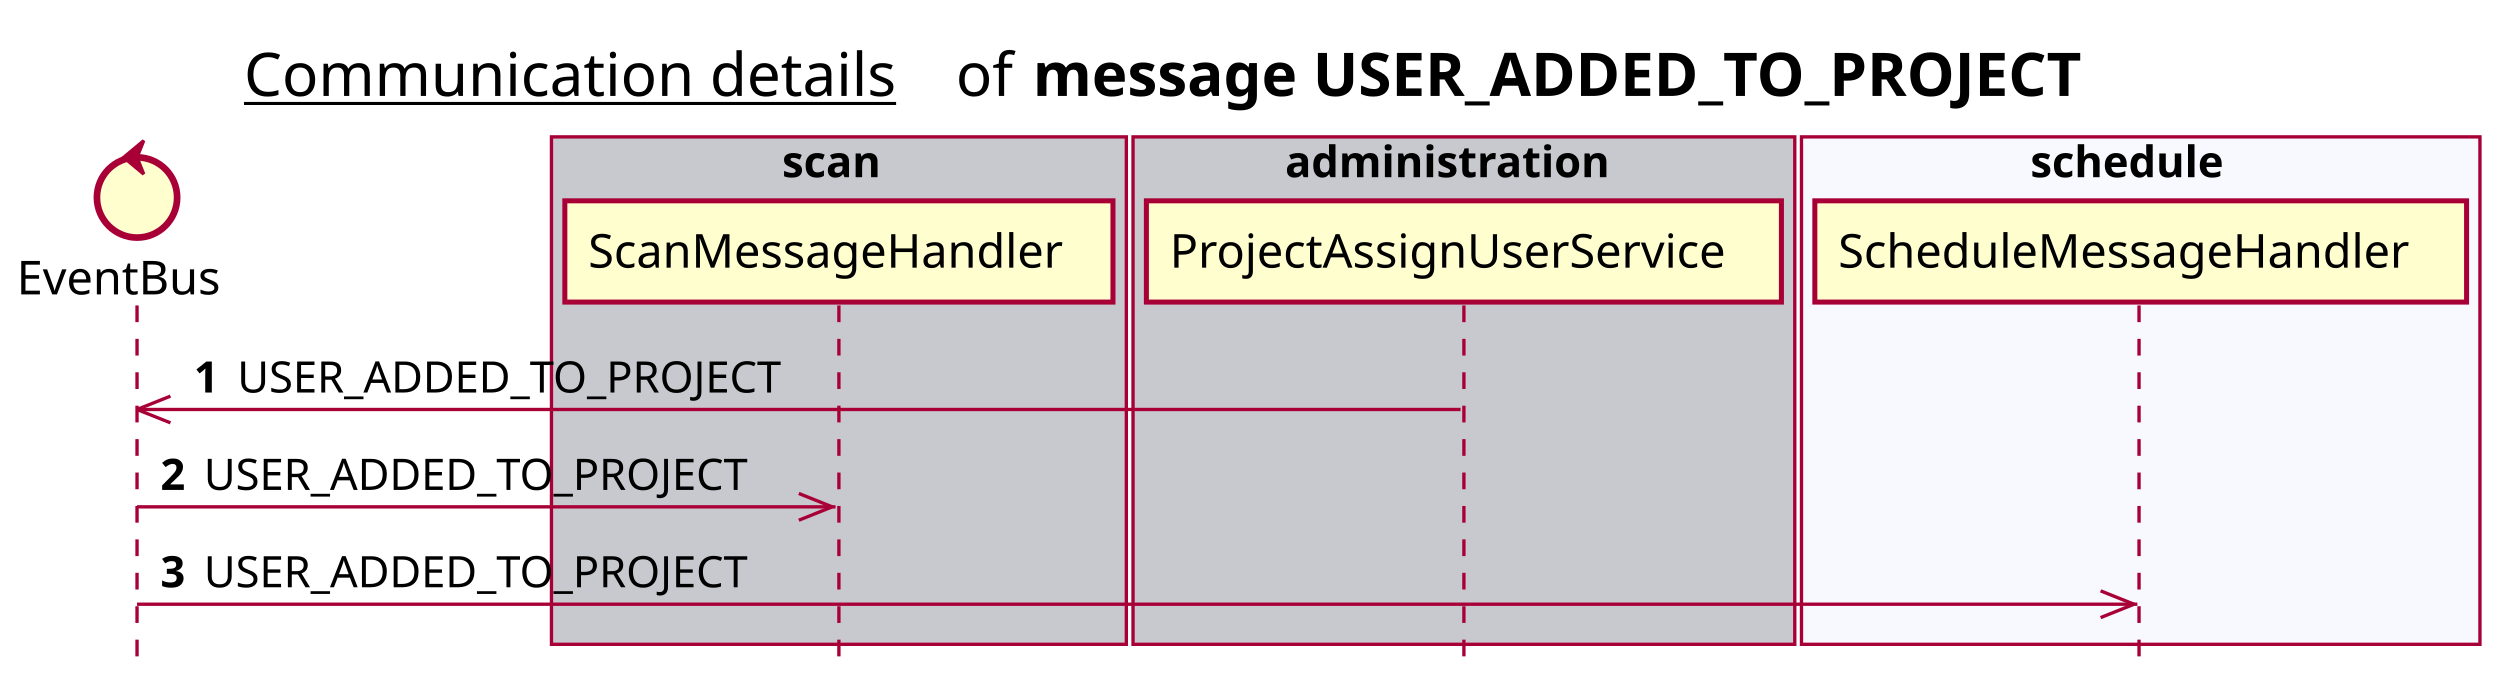
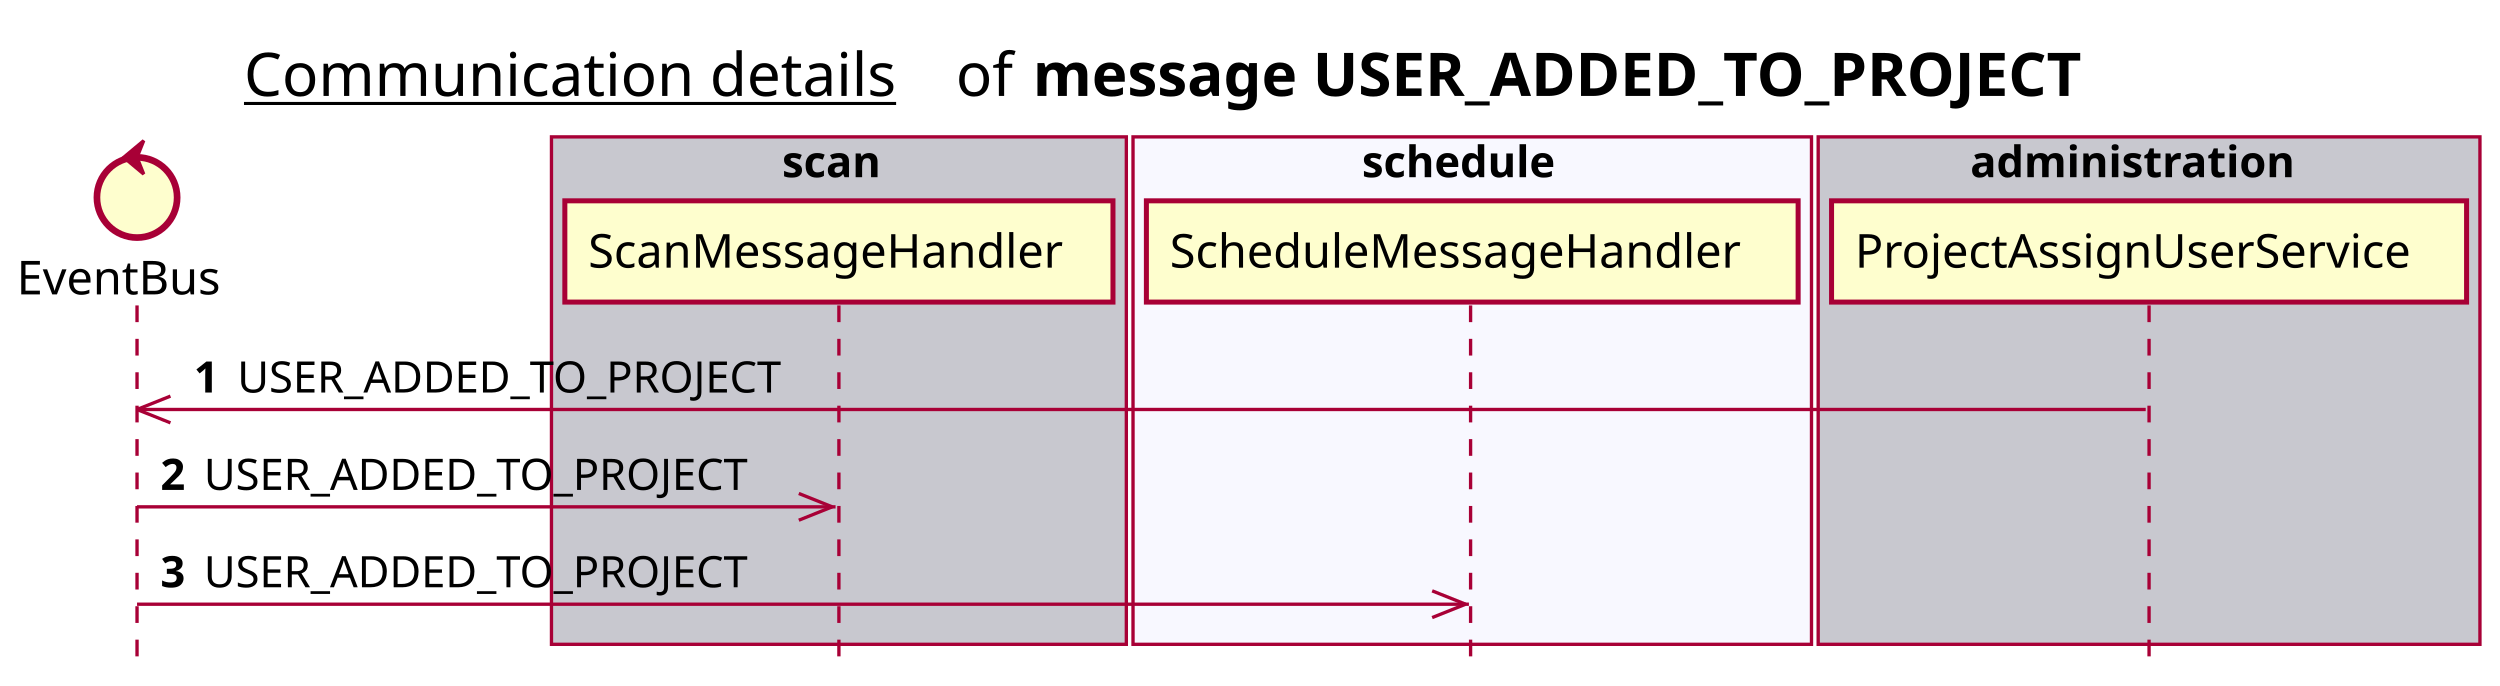
<svg xmlns="http://www.w3.org/2000/svg" contentScriptType="application/ecmascript" contentStyleType="text/css" height="205px" preserveAspectRatio="none" style="width:748px;height:205px;background:#FFFFFF;" version="1.1" viewBox="0 0 748 205" width="748px" zoomAndPan="magnify">
  <defs />
  <g>
    <text fill="#000000" font-family="sans-serif" font-size="18" lengthAdjust="spacing" text-decoration="underline" textLength="201" x="73" y="28.708">Communication details</text>
    <text fill="#000000" font-family="sans-serif" font-size="18" lengthAdjust="spacing" textLength="17" x="286" y="28.708">of</text>
    <text fill="#000000" font-family="sans-serif" font-size="18" font-weight="bold" lengthAdjust="spacing" textLength="361" x="309" y="28.708">message USER_ADDED_TO_PROJECT</text>
    <rect fill="#C8C8CF" height="151.828" style="stroke:#A80036;stroke-width:1.0;" width="172" x="165" y="40.953" />
    <text fill="#000000" font-family="sans-serif" font-size="13" font-weight="bold" lengthAdjust="spacing" textLength="34" x="234" y="53.02">scan</text>
-     <rect fill="#C8C8CF" height="151.828" style="stroke:#A80036;stroke-width:1.0;" width="198" x="339" y="40.953" />
-     <text fill="#000000" font-family="sans-serif" font-size="13" font-weight="bold" lengthAdjust="spacing" textLength="107" x="384.5" y="53.02">administration</text>
-     <rect fill="#F8F8FF" height="151.828" style="stroke:#A80036;stroke-width:1.0;" width="203" x="539" y="40.953" />
-     <text fill="#000000" font-family="sans-serif" font-size="13" font-weight="bold" lengthAdjust="spacing" textLength="66" x="607.5" y="53.02">schedule</text>
+     <rect fill="#F8F8FF" height="151.828" style="stroke:#A80036;stroke-width:1.0;" width="203" x="339" y="40.953" />
+     <text fill="#000000" font-family="sans-serif" font-size="13" font-weight="bold" lengthAdjust="spacing" textLength="66" x="407.5" y="53.02">schedule</text>
+     <rect fill="#C8C8CF" height="151.828" style="stroke:#A80036;stroke-width:1.0;" width="198" x="544" y="40.953" />
+     <text fill="#000000" font-family="sans-serif" font-size="13" font-weight="bold" lengthAdjust="spacing" textLength="107" x="589.5" y="53.02">administration</text>
    <line style="stroke:#A80036;stroke-width:1.0;stroke-dasharray:5.0,5.0;" x1="41" x2="41" y1="91.383" y2="198.781" />
    <line style="stroke:#A80036;stroke-width:1.0;stroke-dasharray:5.0,5.0;" x1="251" x2="251" y1="91.383" y2="198.781" />
-     <line style="stroke:#A80036;stroke-width:1.0;stroke-dasharray:5.0,5.0;" x1="438" x2="438" y1="91.383" y2="198.781" />
-     <line style="stroke:#A80036;stroke-width:1.0;stroke-dasharray:5.0,5.0;" x1="640" x2="640" y1="91.383" y2="198.781" />
+     <line style="stroke:#A80036;stroke-width:1.0;stroke-dasharray:5.0,5.0;" x1="440" x2="440" y1="91.383" y2="198.781" />
+     <line style="stroke:#A80036;stroke-width:1.0;stroke-dasharray:5.0,5.0;" x1="643" x2="643" y1="91.383" y2="198.781" />
    <text fill="#000000" font-family="sans-serif" font-size="14" lengthAdjust="spacing" textLength="66" x="5" y="88.081">EventBus</text>
    <ellipse cx="41" cy="59.086" fill="#FEFECE" rx="12" ry="12" style="stroke:#A80036;stroke-width:2.0;" />
    <polygon fill="#A80036" points="37,47.086,43,42.086,41,47.086,43,52.086,37,47.086" style="stroke:#A80036;stroke-width:1.0;" />
    <rect fill="#FEFECE" height="30.297" style="stroke:#A80036;stroke-width:1.5;" width="164" x="169" y="60.086" />
    <text fill="#000000" font-family="sans-serif" font-size="14" lengthAdjust="spacing" textLength="150" x="176" y="80.081">ScanMessageHandler</text>
-     <rect fill="#FEFECE" height="30.297" style="stroke:#A80036;stroke-width:1.5;" width="190" x="343" y="60.086" />
-     <text fill="#000000" font-family="sans-serif" font-size="14" lengthAdjust="spacing" textLength="176" x="350" y="80.081">ProjectAssignUserService</text>
-     <rect fill="#FEFECE" height="30.297" style="stroke:#A80036;stroke-width:1.5;" width="195" x="543" y="60.086" />
-     <text fill="#000000" font-family="sans-serif" font-size="14" lengthAdjust="spacing" textLength="181" x="550" y="80.081">ScheduleMessageHandler</text>
+     <rect fill="#FEFECE" height="30.297" style="stroke:#A80036;stroke-width:1.5;" width="195" x="343" y="60.086" />
+     <text fill="#000000" font-family="sans-serif" font-size="14" lengthAdjust="spacing" textLength="181" x="350" y="80.081">ScheduleMessageHandler</text>
+     <rect fill="#FEFECE" height="30.297" style="stroke:#A80036;stroke-width:1.5;" width="190" x="548" y="60.086" />
+     <text fill="#000000" font-family="sans-serif" font-size="14" lengthAdjust="spacing" textLength="176" x="555" y="80.081">ProjectAssignUserService</text>
    <line style="stroke:#A80036;stroke-width:1.0;" x1="41" x2="51" y1="122.516" y2="118.516" />
    <line style="stroke:#A80036;stroke-width:1.0;" x1="41" x2="51" y1="122.516" y2="126.516" />
-     <line style="stroke:#A80036;stroke-width:1.0;" x1="41" x2="437" y1="122.516" y2="122.516" />
+     <line style="stroke:#A80036;stroke-width:1.0;" x1="41" x2="642" y1="122.516" y2="122.516" />
    <text fill="#000000" font-family="sans-serif" font-size="13" font-weight="bold" lengthAdjust="spacing" textLength="9" x="58" y="117.45">1</text>
    <text fill="#000000" font-family="sans-serif" font-size="13" lengthAdjust="spacing" textLength="173" x="71" y="117.45">USER_ADDED_TO_PROJECT</text>
    <line style="stroke:#A80036;stroke-width:1.0;" x1="249" x2="239" y1="151.648" y2="147.648" />
    <line style="stroke:#A80036;stroke-width:1.0;" x1="249" x2="239" y1="151.648" y2="155.648" />
    <line style="stroke:#A80036;stroke-width:1.0;" x1="41" x2="250" y1="151.648" y2="151.648" />
    <text fill="#000000" font-family="sans-serif" font-size="13" font-weight="bold" lengthAdjust="spacing" textLength="9" x="48" y="146.583">2</text>
    <text fill="#000000" font-family="sans-serif" font-size="13" lengthAdjust="spacing" textLength="173" x="61" y="146.583">USER_ADDED_TO_PROJECT</text>
-     <line style="stroke:#A80036;stroke-width:1.0;" x1="638.5" x2="628.5" y1="180.781" y2="176.781" />
-     <line style="stroke:#A80036;stroke-width:1.0;" x1="638.5" x2="628.5" y1="180.781" y2="184.781" />
-     <line style="stroke:#A80036;stroke-width:1.0;" x1="41" x2="639.5" y1="180.781" y2="180.781" />
+     <line style="stroke:#A80036;stroke-width:1.0;" x1="438.5" x2="428.5" y1="180.781" y2="176.781" />
+     <line style="stroke:#A80036;stroke-width:1.0;" x1="438.5" x2="428.5" y1="180.781" y2="184.781" />
+     <line style="stroke:#A80036;stroke-width:1.0;" x1="41" x2="439.5" y1="180.781" y2="180.781" />
    <text fill="#000000" font-family="sans-serif" font-size="13" font-weight="bold" lengthAdjust="spacing" textLength="9" x="48" y="175.715">3</text>
    <text fill="#000000" font-family="sans-serif" font-size="13" lengthAdjust="spacing" textLength="173" x="61" y="175.715">USER_ADDED_TO_PROJECT</text>
  </g>
</svg>
